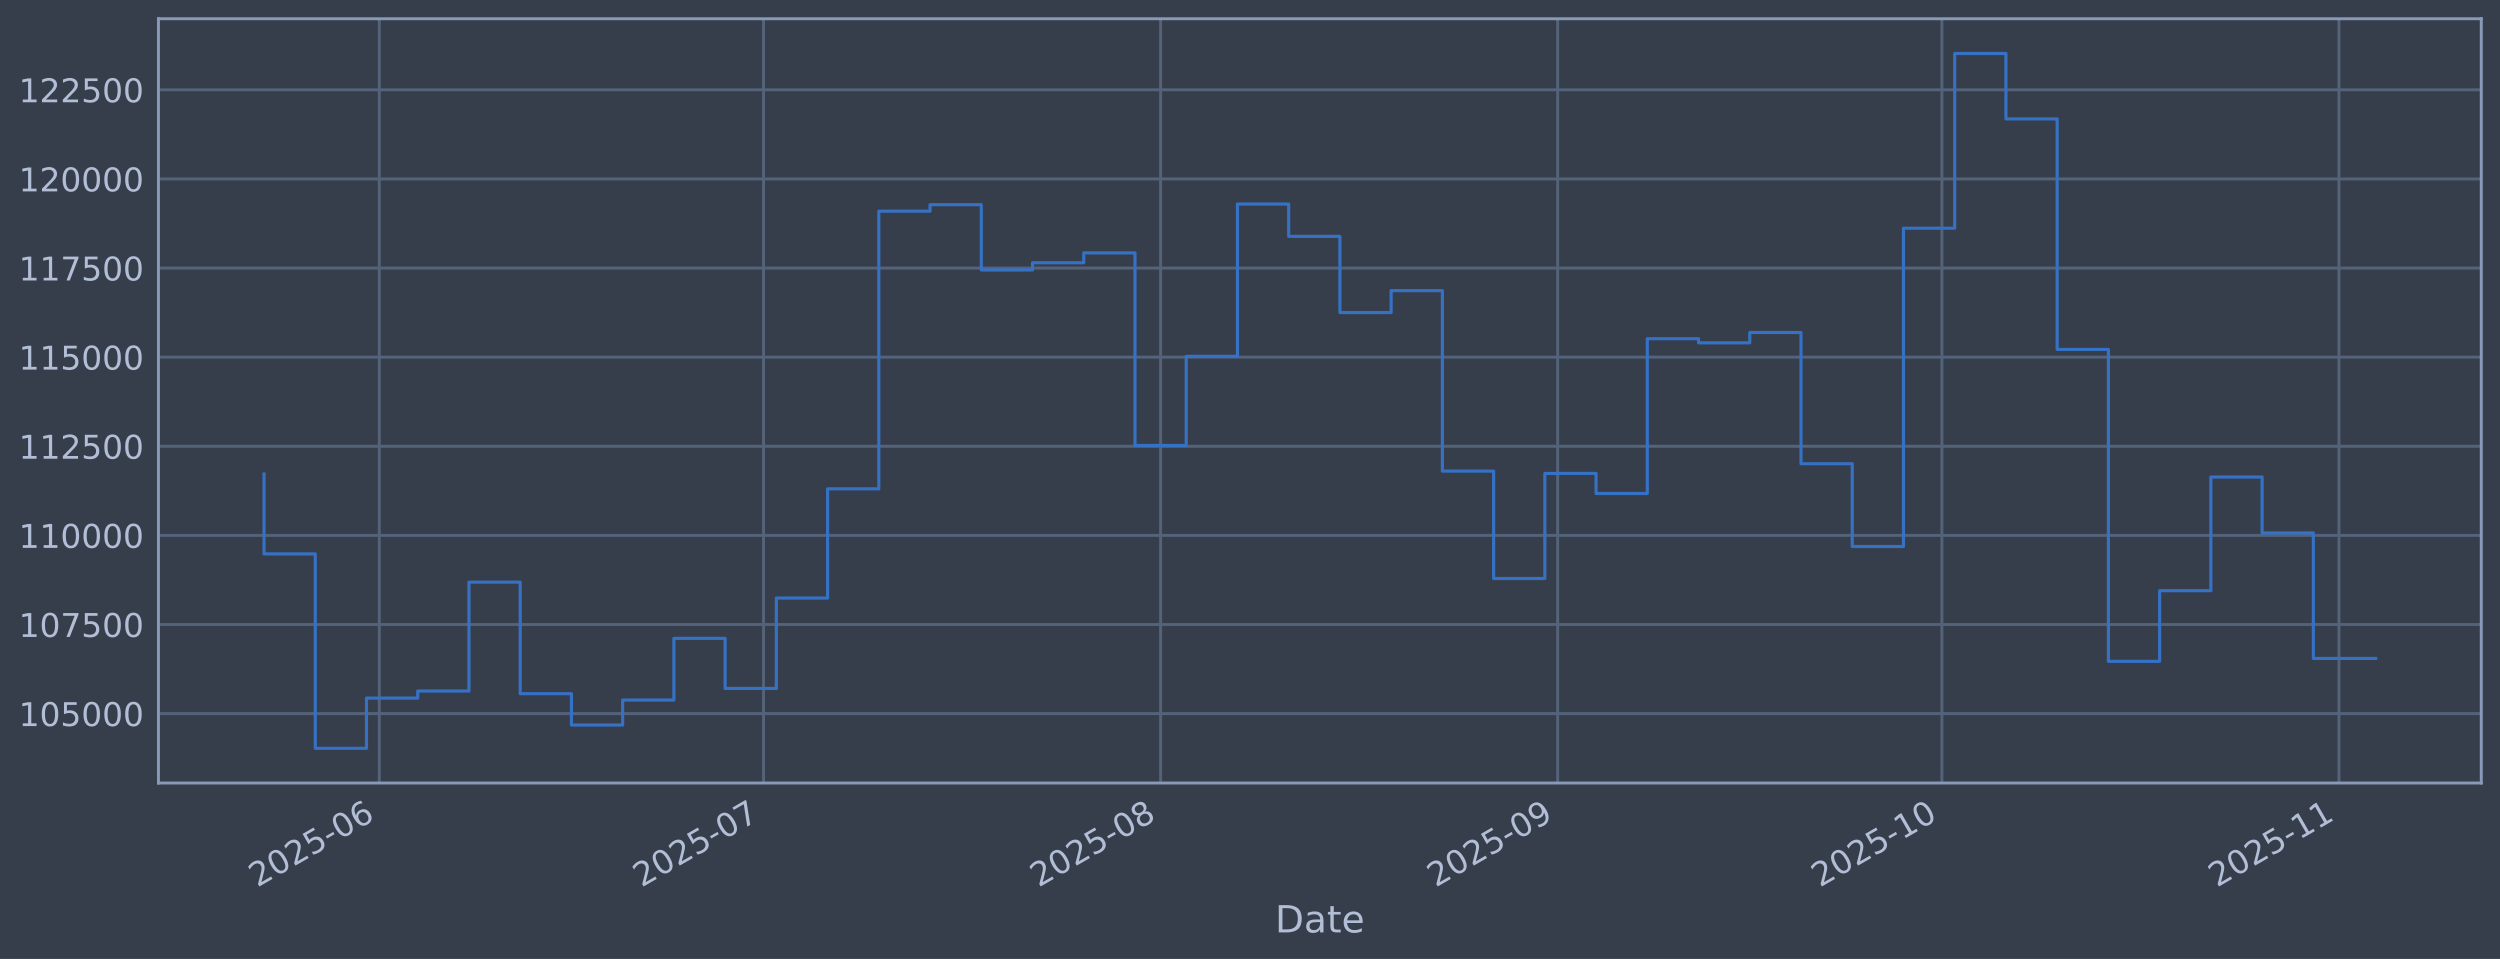
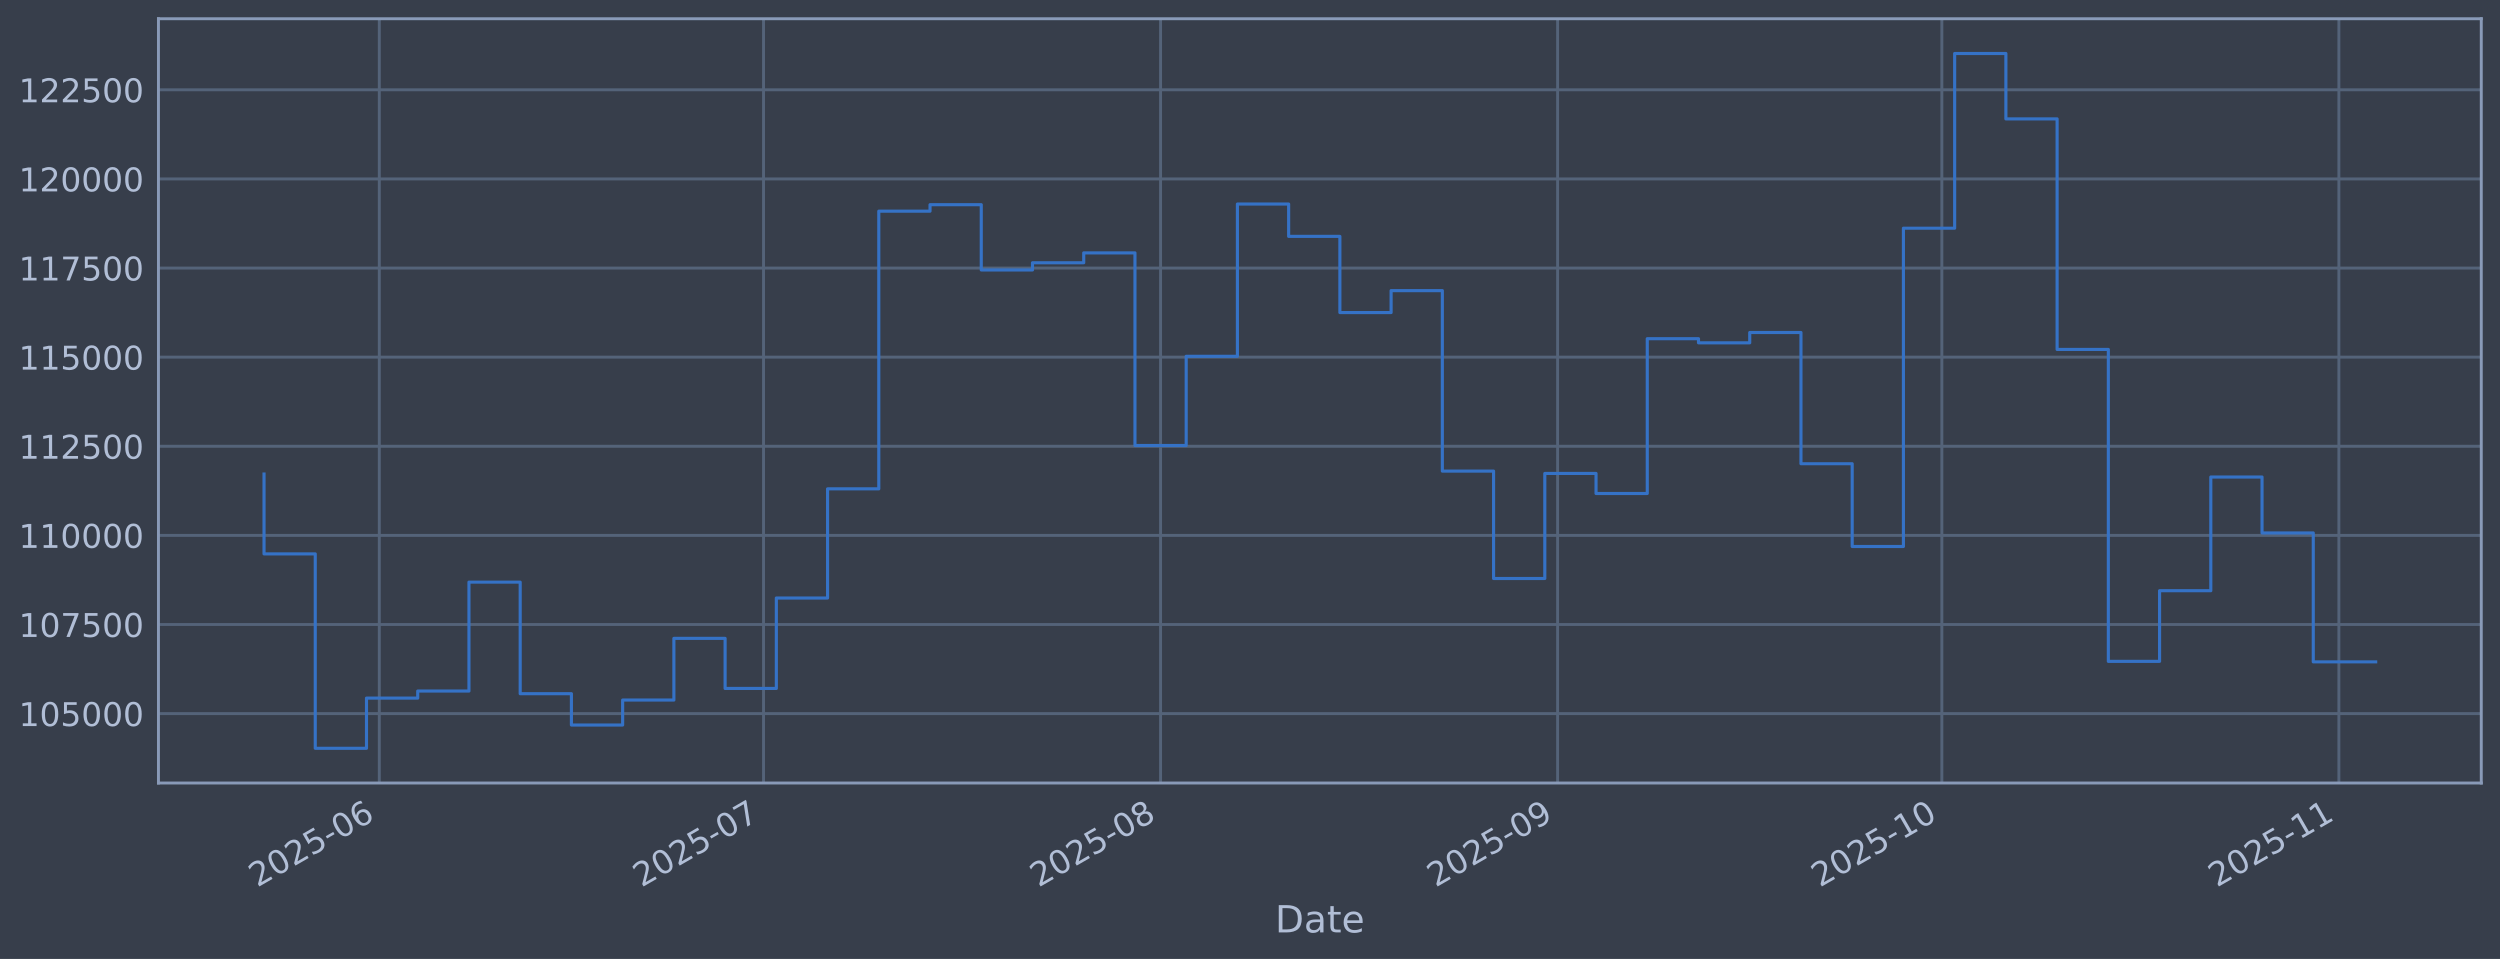
<svg xmlns="http://www.w3.org/2000/svg" xmlns:xlink="http://www.w3.org/1999/xlink" width="960.9pt" height="368.58pt" viewBox="0 0 960.9 368.58" version="1.1">
  <defs>
    <style type="text/css">*{stroke-linejoin: round; stroke-linecap: butt}</style>
  </defs>
  <g id="figure_1">
    <g id="patch_1">
      <path d="M 0 368.58  L 960.9 368.58  L 960.9 0  L 0 0  z " style="fill: #373e4b" />
    </g>
    <g id="axes_1">
      <g id="patch_2">
        <path d="M 60.901 300.96  L 953.701 300.96  L 953.701 7.2  L 60.901 7.2  z " style="fill: #373e4b" />
      </g>
      <g id="matplotlib.axis_1">
        <g id="xtick_1">
          <g id="line2d_1">
-             <path d="M 145.789 300.96  L 145.789 7.2  " clip-path="url(#p73f5afeb1d)" style="fill: none; stroke: #546379; stroke-width: 1.12; stroke-linecap: square" />
+             <path d="M 145.787 300.96  L 145.787 7.2  " clip-path="url(#p6604922386)" style="fill: none; stroke: #546379; stroke-width: 1.12; stroke-linecap: square" />
          </g>
          <g id="line2d_2" />
          <g id="text_1">
-             <g style="fill: #b1bed6" transform="translate(98.88539 341.1745) rotate(-30) scale(0.126 -0.126)">
+             <g style="fill: #b1bed6" transform="translate(98.88395 341.1745) rotate(-30) scale(0.126 -0.126)">
              <defs>
                <path id="DejaVuSans-32" d="M 1228 531  L 3431 531  L 3431 0  L 469 0  L 469 531  Q 828 903 1448 1529  Q 2069 2156 2228 2338  Q 2531 2678 2651 2914  Q 2772 3150 2772 3378  Q 2772 3750 2511 3984  Q 2250 4219 1831 4219  Q 1534 4219 1204 4116  Q 875 4013 500 3803  L 500 4441  Q 881 4594 1212 4672  Q 1544 4750 1819 4750  Q 2544 4750 2975 4387  Q 3406 4025 3406 3419  Q 3406 3131 3298 2873  Q 3191 2616 2906 2266  Q 2828 2175 2409 1742  Q 1991 1309 1228 531  z " transform="scale(0.015625)" />
                <path id="DejaVuSans-30" d="M 2034 4250  Q 1547 4250 1301 3770  Q 1056 3291 1056 2328  Q 1056 1369 1301 889  Q 1547 409 2034 409  Q 2525 409 2770 889  Q 3016 1369 3016 2328  Q 3016 3291 2770 3770  Q 2525 4250 2034 4250  z M 2034 4750  Q 2819 4750 3233 4129  Q 3647 3509 3647 2328  Q 3647 1150 3233 529  Q 2819 -91 2034 -91  Q 1250 -91 836 529  Q 422 1150 422 2328  Q 422 3509 836 4129  Q 1250 4750 2034 4750  z " transform="scale(0.015625)" />
                <path id="DejaVuSans-35" d="M 691 4666  L 3169 4666  L 3169 4134  L 1269 4134  L 1269 2991  Q 1406 3038 1543 3061  Q 1681 3084 1819 3084  Q 2600 3084 3056 2656  Q 3513 2228 3513 1497  Q 3513 744 3044 326  Q 2575 -91 1722 -91  Q 1428 -91 1123 -41  Q 819 9 494 109  L 494 744  Q 775 591 1075 516  Q 1375 441 1709 441  Q 2250 441 2565 725  Q 2881 1009 2881 1497  Q 2881 1984 2565 2268  Q 2250 2553 1709 2553  Q 1456 2553 1204 2497  Q 953 2441 691 2322  L 691 4666  z " transform="scale(0.015625)" />
                <path id="DejaVuSans-2d" d="M 313 2009  L 1997 2009  L 1997 1497  L 313 1497  L 313 2009  z " transform="scale(0.015625)" />
                <path id="DejaVuSans-36" d="M 2113 2584  Q 1688 2584 1439 2293  Q 1191 2003 1191 1497  Q 1191 994 1439 701  Q 1688 409 2113 409  Q 2538 409 2786 701  Q 3034 994 3034 1497  Q 3034 2003 2786 2293  Q 2538 2584 2113 2584  z M 3366 4563  L 3366 3988  Q 3128 4100 2886 4159  Q 2644 4219 2406 4219  Q 1781 4219 1451 3797  Q 1122 3375 1075 2522  Q 1259 2794 1537 2939  Q 1816 3084 2150 3084  Q 2853 3084 3261 2657  Q 3669 2231 3669 1497  Q 3669 778 3244 343  Q 2819 -91 2113 -91  Q 1303 -91 875 529  Q 447 1150 447 2328  Q 447 3434 972 4092  Q 1497 4750 2381 4750  Q 2619 4750 2861 4703  Q 3103 4656 3366 4563  z " transform="scale(0.015625)" />
              </defs>
              <use xlink:href="#DejaVuSans-32" />
              <use xlink:href="#DejaVuSans-30" transform="translate(63.62305 0)" />
              <use xlink:href="#DejaVuSans-32" transform="translate(127.2461 0)" />
              <use xlink:href="#DejaVuSans-35" transform="translate(190.8691 0)" />
              <use xlink:href="#DejaVuSans-2d" transform="translate(254.4922 0)" />
              <use xlink:href="#DejaVuSans-30" transform="translate(290.5762 0)" />
              <use xlink:href="#DejaVuSans-36" transform="translate(354.1992 0)" />
            </g>
          </g>
        </g>
        <g id="xtick_2">
          <g id="line2d_3">
-             <path d="M 293.476 300.96  L 293.476 7.2  " clip-path="url(#p73f5afeb1d)" style="fill: none; stroke: #546379; stroke-width: 1.12; stroke-linecap: square" />
+             <path d="M 293.47 300.96  L 293.47 7.2  " clip-path="url(#p6604922386)" style="fill: none; stroke: #546379; stroke-width: 1.12; stroke-linecap: square" />
          </g>
          <g id="line2d_4" />
          <g id="text_2">
-             <g style="fill: #b1bed6" transform="translate(246.5732 341.1745) rotate(-30) scale(0.126 -0.126)">
+             <g style="fill: #b1bed6" transform="translate(246.567 341.1745) rotate(-30) scale(0.126 -0.126)">
              <defs>
                <path id="DejaVuSans-37" d="M 525 4666  L 3525 4666  L 3525 4397  L 1831 0  L 1172 0  L 2766 4134  L 525 4134  L 525 4666  z " transform="scale(0.015625)" />
              </defs>
              <use xlink:href="#DejaVuSans-32" />
              <use xlink:href="#DejaVuSans-30" transform="translate(63.62305 0)" />
              <use xlink:href="#DejaVuSans-32" transform="translate(127.2461 0)" />
              <use xlink:href="#DejaVuSans-35" transform="translate(190.8691 0)" />
              <use xlink:href="#DejaVuSans-2d" transform="translate(254.4922 0)" />
              <use xlink:href="#DejaVuSans-30" transform="translate(290.5762 0)" />
              <use xlink:href="#DejaVuSans-37" transform="translate(354.1992 0)" />
            </g>
          </g>
        </g>
        <g id="xtick_3">
          <g id="line2d_5">
-             <path d="M 446.087 300.96  L 446.087 7.2  " clip-path="url(#p73f5afeb1d)" style="fill: none; stroke: #546379; stroke-width: 1.12; stroke-linecap: square" />
+             <path d="M 446.076 300.96  L 446.076 7.2  " clip-path="url(#p6604922386)" style="fill: none; stroke: #546379; stroke-width: 1.12; stroke-linecap: square" />
          </g>
          <g id="line2d_6" />
          <g id="text_3">
-             <g style="fill: #b1bed6" transform="translate(399.184 341.1745) rotate(-30) scale(0.126 -0.126)">
+             <g style="fill: #b1bed6" transform="translate(399.1728 341.1745) rotate(-30) scale(0.126 -0.126)">
              <defs>
                <path id="DejaVuSans-38" d="M 2034 2216  Q 1584 2216 1326 1975  Q 1069 1734 1069 1313  Q 1069 891 1326 650  Q 1584 409 2034 409  Q 2484 409 2743 651  Q 3003 894 3003 1313  Q 3003 1734 2745 1975  Q 2488 2216 2034 2216  z M 1403 2484  Q 997 2584 770 2862  Q 544 3141 544 3541  Q 544 4100 942 4425  Q 1341 4750 2034 4750  Q 2731 4750 3128 4425  Q 3525 4100 3525 3541  Q 3525 3141 3298 2862  Q 3072 2584 2669 2484  Q 3125 2378 3379 2068  Q 3634 1759 3634 1313  Q 3634 634 3220 271  Q 2806 -91 2034 -91  Q 1263 -91 848 271  Q 434 634 434 1313  Q 434 1759 690 2068  Q 947 2378 1403 2484  z M 1172 3481  Q 1172 3119 1398 2916  Q 1625 2713 2034 2713  Q 2441 2713 2670 2916  Q 2900 3119 2900 3481  Q 2900 3844 2670 4047  Q 2441 4250 2034 4250  Q 1625 4250 1398 4047  Q 1172 3844 1172 3481  z " transform="scale(0.015625)" />
              </defs>
              <use xlink:href="#DejaVuSans-32" />
              <use xlink:href="#DejaVuSans-30" transform="translate(63.62305 0)" />
              <use xlink:href="#DejaVuSans-32" transform="translate(127.2461 0)" />
              <use xlink:href="#DejaVuSans-35" transform="translate(190.8691 0)" />
              <use xlink:href="#DejaVuSans-2d" transform="translate(254.4922 0)" />
              <use xlink:href="#DejaVuSans-30" transform="translate(290.5762 0)" />
              <use xlink:href="#DejaVuSans-38" transform="translate(354.1992 0)" />
            </g>
          </g>
        </g>
        <g id="xtick_4">
          <g id="line2d_7">
-             <path d="M 598.698 300.96  L 598.698 7.2  " clip-path="url(#p73f5afeb1d)" style="fill: none; stroke: #546379; stroke-width: 1.12; stroke-linecap: square" />
+             <path d="M 598.682 300.96  L 598.682 7.2  " clip-path="url(#p6604922386)" style="fill: none; stroke: #546379; stroke-width: 1.12; stroke-linecap: square" />
          </g>
          <g id="line2d_8" />
          <g id="text_4">
-             <g style="fill: #b1bed6" transform="translate(551.7947 341.1745) rotate(-30) scale(0.126 -0.126)">
+             <g style="fill: #b1bed6" transform="translate(551.7786 341.1745) rotate(-30) scale(0.126 -0.126)">
              <defs>
                <path id="DejaVuSans-39" d="M 703 97  L 703 672  Q 941 559 1184 500  Q 1428 441 1663 441  Q 2288 441 2617 861  Q 2947 1281 2994 2138  Q 2813 1869 2534 1725  Q 2256 1581 1919 1581  Q 1219 1581 811 2004  Q 403 2428 403 3163  Q 403 3881 828 4315  Q 1253 4750 1959 4750  Q 2769 4750 3195 4129  Q 3622 3509 3622 2328  Q 3622 1225 3098 567  Q 2575 -91 1691 -91  Q 1453 -91 1209 -44  Q 966 3 703 97  z M 1959 2075  Q 2384 2075 2632 2365  Q 2881 2656 2881 3163  Q 2881 3666 2632 3958  Q 2384 4250 1959 4250  Q 1534 4250 1286 3958  Q 1038 3666 1038 3163  Q 1038 2656 1286 2365  Q 1534 2075 1959 2075  z " transform="scale(0.015625)" />
              </defs>
              <use xlink:href="#DejaVuSans-32" />
              <use xlink:href="#DejaVuSans-30" transform="translate(63.62305 0)" />
              <use xlink:href="#DejaVuSans-32" transform="translate(127.2461 0)" />
              <use xlink:href="#DejaVuSans-35" transform="translate(190.8691 0)" />
              <use xlink:href="#DejaVuSans-2d" transform="translate(254.4922 0)" />
              <use xlink:href="#DejaVuSans-30" transform="translate(290.5762 0)" />
              <use xlink:href="#DejaVuSans-39" transform="translate(354.1992 0)" />
            </g>
          </g>
        </g>
        <g id="xtick_5">
          <g id="line2d_9">
-             <path d="M 746.386 300.96  L 746.386 7.2  " clip-path="url(#p73f5afeb1d)" style="fill: none; stroke: #546379; stroke-width: 1.12; stroke-linecap: square" />
+             <path d="M 746.365 300.96  L 746.365 7.2  " clip-path="url(#p6604922386)" style="fill: none; stroke: #546379; stroke-width: 1.12; stroke-linecap: square" />
          </g>
          <g id="line2d_10" />
          <g id="text_5">
-             <g style="fill: #b1bed6" transform="translate(699.4826 341.1745) rotate(-30) scale(0.126 -0.126)">
+             <g style="fill: #b1bed6" transform="translate(699.4616 341.1745) rotate(-30) scale(0.126 -0.126)">
              <defs>
                <path id="DejaVuSans-31" d="M 794 531  L 1825 531  L 1825 4091  L 703 3866  L 703 4441  L 1819 4666  L 2450 4666  L 2450 531  L 3481 531  L 3481 0  L 794 0  L 794 531  z " transform="scale(0.015625)" />
              </defs>
              <use xlink:href="#DejaVuSans-32" />
              <use xlink:href="#DejaVuSans-30" transform="translate(63.62305 0)" />
              <use xlink:href="#DejaVuSans-32" transform="translate(127.2461 0)" />
              <use xlink:href="#DejaVuSans-35" transform="translate(190.8691 0)" />
              <use xlink:href="#DejaVuSans-2d" transform="translate(254.4922 0)" />
              <use xlink:href="#DejaVuSans-31" transform="translate(290.5762 0)" />
              <use xlink:href="#DejaVuSans-30" transform="translate(354.1992 0)" />
            </g>
          </g>
        </g>
        <g id="xtick_6">
          <g id="line2d_11">
-             <path d="M 898.997 300.96  L 898.997 7.2  " clip-path="url(#p73f5afeb1d)" style="fill: none; stroke: #546379; stroke-width: 1.12; stroke-linecap: square" />
+             <path d="M 898.971 300.96  L 898.971 7.2  " clip-path="url(#p6604922386)" style="fill: none; stroke: #546379; stroke-width: 1.12; stroke-linecap: square" />
          </g>
          <g id="line2d_12" />
          <g id="text_6">
-             <g style="fill: #b1bed6" transform="translate(852.0933 341.1745) rotate(-30) scale(0.126 -0.126)">
+             <g style="fill: #b1bed6" transform="translate(852.0674 341.1745) rotate(-30) scale(0.126 -0.126)">
              <use xlink:href="#DejaVuSans-32" />
              <use xlink:href="#DejaVuSans-30" transform="translate(63.62305 0)" />
              <use xlink:href="#DejaVuSans-32" transform="translate(127.2461 0)" />
              <use xlink:href="#DejaVuSans-35" transform="translate(190.8691 0)" />
              <use xlink:href="#DejaVuSans-2d" transform="translate(254.4922 0)" />
              <use xlink:href="#DejaVuSans-31" transform="translate(290.5762 0)" />
              <use xlink:href="#DejaVuSans-31" transform="translate(354.1992 0)" />
            </g>
          </g>
        </g>
        <g id="text_7">
          <g style="fill: #b1bed6" transform="translate(490.0914 358.3856) scale(0.144 -0.144)">
            <defs>
              <path id="DejaVuSans-44" d="M 1259 4147  L 1259 519  L 2022 519  Q 2988 519 3436 956  Q 3884 1394 3884 2338  Q 3884 3275 3436 3711  Q 2988 4147 2022 4147  L 1259 4147  z M 628 4666  L 1925 4666  Q 3281 4666 3915 4102  Q 4550 3538 4550 2338  Q 4550 1131 3912 565  Q 3275 0 1925 0  L 628 0  L 628 4666  z " transform="scale(0.015625)" />
              <path id="DejaVuSans-61" d="M 2194 1759  Q 1497 1759 1228 1600  Q 959 1441 959 1056  Q 959 750 1161 570  Q 1363 391 1709 391  Q 2188 391 2477 730  Q 2766 1069 2766 1631  L 2766 1759  L 2194 1759  z M 3341 1997  L 3341 0  L 2766 0  L 2766 531  Q 2569 213 2275 61  Q 1981 -91 1556 -91  Q 1019 -91 701 211  Q 384 513 384 1019  Q 384 1609 779 1909  Q 1175 2209 1959 2209  L 2766 2209  L 2766 2266  Q 2766 2663 2505 2880  Q 2244 3097 1772 3097  Q 1472 3097 1187 3025  Q 903 2953 641 2809  L 641 3341  Q 956 3463 1253 3523  Q 1550 3584 1831 3584  Q 2591 3584 2966 3190  Q 3341 2797 3341 1997  z " transform="scale(0.015625)" />
              <path id="DejaVuSans-74" d="M 1172 4494  L 1172 3500  L 2356 3500  L 2356 3053  L 1172 3053  L 1172 1153  Q 1172 725 1289 603  Q 1406 481 1766 481  L 2356 481  L 2356 0  L 1766 0  Q 1100 0 847 248  Q 594 497 594 1153  L 594 3053  L 172 3053  L 172 3500  L 594 3500  L 594 4494  L 1172 4494  z " transform="scale(0.015625)" />
              <path id="DejaVuSans-65" d="M 3597 1894  L 3597 1613  L 953 1613  Q 991 1019 1311 708  Q 1631 397 2203 397  Q 2534 397 2845 478  Q 3156 559 3463 722  L 3463 178  Q 3153 47 2828 -22  Q 2503 -91 2169 -91  Q 1331 -91 842 396  Q 353 884 353 1716  Q 353 2575 817 3079  Q 1281 3584 2069 3584  Q 2775 3584 3186 3129  Q 3597 2675 3597 1894  z M 3022 2063  Q 3016 2534 2758 2815  Q 2500 3097 2075 3097  Q 1594 3097 1305 2825  Q 1016 2553 972 2059  L 3022 2063  z " transform="scale(0.015625)" />
            </defs>
            <use xlink:href="#DejaVuSans-44" />
            <use xlink:href="#DejaVuSans-61" transform="translate(77.00195 0)" />
            <use xlink:href="#DejaVuSans-74" transform="translate(138.2812 0)" />
            <use xlink:href="#DejaVuSans-65" transform="translate(177.4902 0)" />
          </g>
        </g>
      </g>
      <g id="matplotlib.axis_2">
        <g id="ytick_1">
          <g id="line2d_13">
-             <path d="M 60.901 274.286  L 953.701 274.286  " clip-path="url(#p73f5afeb1d)" style="fill: none; stroke: #546379; stroke-width: 1.12; stroke-linecap: square" />
+             <path d="M 60.901 274.286  L 953.701 274.286  " clip-path="url(#p6604922386)" style="fill: none; stroke: #546379; stroke-width: 1.12; stroke-linecap: square" />
          </g>
          <g id="line2d_14" />
          <g id="text_8">
            <g style="fill: #b1bed6" transform="translate(7.2 279.0725) scale(0.126 -0.126)">
              <use xlink:href="#DejaVuSans-31" />
              <use xlink:href="#DejaVuSans-30" transform="translate(63.62305 0)" />
              <use xlink:href="#DejaVuSans-35" transform="translate(127.2461 0)" />
              <use xlink:href="#DejaVuSans-30" transform="translate(190.8691 0)" />
              <use xlink:href="#DejaVuSans-30" transform="translate(254.4922 0)" />
              <use xlink:href="#DejaVuSans-30" transform="translate(318.1152 0)" />
            </g>
          </g>
        </g>
        <g id="ytick_2">
          <g id="line2d_15">
-             <path d="M 60.901 240.033  L 953.701 240.033  " clip-path="url(#p73f5afeb1d)" style="fill: none; stroke: #546379; stroke-width: 1.12; stroke-linecap: square" />
+             <path d="M 60.901 240.033  L 953.701 240.033  " clip-path="url(#p6604922386)" style="fill: none; stroke: #546379; stroke-width: 1.12; stroke-linecap: square" />
          </g>
          <g id="line2d_16" />
          <g id="text_9">
            <g style="fill: #b1bed6" transform="translate(7.2 244.8204) scale(0.126 -0.126)">
              <use xlink:href="#DejaVuSans-31" />
              <use xlink:href="#DejaVuSans-30" transform="translate(63.62305 0)" />
              <use xlink:href="#DejaVuSans-37" transform="translate(127.2461 0)" />
              <use xlink:href="#DejaVuSans-35" transform="translate(190.8691 0)" />
              <use xlink:href="#DejaVuSans-30" transform="translate(254.4922 0)" />
              <use xlink:href="#DejaVuSans-30" transform="translate(318.1152 0)" />
            </g>
          </g>
        </g>
        <g id="ytick_3">
          <g id="line2d_17">
-             <path d="M 60.901 205.781  L 953.701 205.781  " clip-path="url(#p73f5afeb1d)" style="fill: none; stroke: #546379; stroke-width: 1.12; stroke-linecap: square" />
+             <path d="M 60.901 205.781  L 953.701 205.781  " clip-path="url(#p6604922386)" style="fill: none; stroke: #546379; stroke-width: 1.12; stroke-linecap: square" />
          </g>
          <g id="line2d_18" />
          <g id="text_10">
            <g style="fill: #b1bed6" transform="translate(7.2 210.5682) scale(0.126 -0.126)">
              <use xlink:href="#DejaVuSans-31" />
              <use xlink:href="#DejaVuSans-31" transform="translate(63.62305 0)" />
              <use xlink:href="#DejaVuSans-30" transform="translate(127.2461 0)" />
              <use xlink:href="#DejaVuSans-30" transform="translate(190.8691 0)" />
              <use xlink:href="#DejaVuSans-30" transform="translate(254.4922 0)" />
              <use xlink:href="#DejaVuSans-30" transform="translate(318.1152 0)" />
            </g>
          </g>
        </g>
        <g id="ytick_4">
          <g id="line2d_19">
-             <path d="M 60.901 171.529  L 953.701 171.529  " clip-path="url(#p73f5afeb1d)" style="fill: none; stroke: #546379; stroke-width: 1.12; stroke-linecap: square" />
+             <path d="M 60.901 171.529  L 953.701 171.529  " clip-path="url(#p6604922386)" style="fill: none; stroke: #546379; stroke-width: 1.12; stroke-linecap: square" />
          </g>
          <g id="line2d_20" />
          <g id="text_11">
            <g style="fill: #b1bed6" transform="translate(7.2 176.316) scale(0.126 -0.126)">
              <use xlink:href="#DejaVuSans-31" />
              <use xlink:href="#DejaVuSans-31" transform="translate(63.62305 0)" />
              <use xlink:href="#DejaVuSans-32" transform="translate(127.2461 0)" />
              <use xlink:href="#DejaVuSans-35" transform="translate(190.8691 0)" />
              <use xlink:href="#DejaVuSans-30" transform="translate(254.4922 0)" />
              <use xlink:href="#DejaVuSans-30" transform="translate(318.1152 0)" />
            </g>
          </g>
        </g>
        <g id="ytick_5">
          <g id="line2d_21">
-             <path d="M 60.901 137.277  L 953.701 137.277  " clip-path="url(#p73f5afeb1d)" style="fill: none; stroke: #546379; stroke-width: 1.12; stroke-linecap: square" />
+             <path d="M 60.901 137.277  L 953.701 137.277  " clip-path="url(#p6604922386)" style="fill: none; stroke: #546379; stroke-width: 1.12; stroke-linecap: square" />
          </g>
          <g id="line2d_22" />
          <g id="text_12">
            <g style="fill: #b1bed6" transform="translate(7.2 142.0639) scale(0.126 -0.126)">
              <use xlink:href="#DejaVuSans-31" />
              <use xlink:href="#DejaVuSans-31" transform="translate(63.62305 0)" />
              <use xlink:href="#DejaVuSans-35" transform="translate(127.2461 0)" />
              <use xlink:href="#DejaVuSans-30" transform="translate(190.8691 0)" />
              <use xlink:href="#DejaVuSans-30" transform="translate(254.4922 0)" />
              <use xlink:href="#DejaVuSans-30" transform="translate(318.1152 0)" />
            </g>
          </g>
        </g>
        <g id="ytick_6">
          <g id="line2d_23">
-             <path d="M 60.901 103.025  L 953.701 103.025  " clip-path="url(#p73f5afeb1d)" style="fill: none; stroke: #546379; stroke-width: 1.12; stroke-linecap: square" />
+             <path d="M 60.901 103.025  L 953.701 103.025  " clip-path="url(#p6604922386)" style="fill: none; stroke: #546379; stroke-width: 1.12; stroke-linecap: square" />
          </g>
          <g id="line2d_24" />
          <g id="text_13">
            <g style="fill: #b1bed6" transform="translate(7.2 107.8117) scale(0.126 -0.126)">
              <use xlink:href="#DejaVuSans-31" />
              <use xlink:href="#DejaVuSans-31" transform="translate(63.62305 0)" />
              <use xlink:href="#DejaVuSans-37" transform="translate(127.2461 0)" />
              <use xlink:href="#DejaVuSans-35" transform="translate(190.8691 0)" />
              <use xlink:href="#DejaVuSans-30" transform="translate(254.4922 0)" />
              <use xlink:href="#DejaVuSans-30" transform="translate(318.1152 0)" />
            </g>
          </g>
        </g>
        <g id="ytick_7">
          <g id="line2d_25">
-             <path d="M 60.901 68.773  L 953.701 68.773  " clip-path="url(#p73f5afeb1d)" style="fill: none; stroke: #546379; stroke-width: 1.12; stroke-linecap: square" />
+             <path d="M 60.901 68.773  L 953.701 68.773  " clip-path="url(#p6604922386)" style="fill: none; stroke: #546379; stroke-width: 1.12; stroke-linecap: square" />
          </g>
          <g id="line2d_26" />
          <g id="text_14">
            <g style="fill: #b1bed6" transform="translate(7.2 73.55953) scale(0.126 -0.126)">
              <use xlink:href="#DejaVuSans-31" />
              <use xlink:href="#DejaVuSans-32" transform="translate(63.62305 0)" />
              <use xlink:href="#DejaVuSans-30" transform="translate(127.2461 0)" />
              <use xlink:href="#DejaVuSans-30" transform="translate(190.8691 0)" />
              <use xlink:href="#DejaVuSans-30" transform="translate(254.4922 0)" />
              <use xlink:href="#DejaVuSans-30" transform="translate(318.1152 0)" />
            </g>
          </g>
        </g>
        <g id="ytick_8">
          <g id="line2d_27">
-             <path d="M 60.901 34.52  L 953.701 34.52  " clip-path="url(#p73f5afeb1d)" style="fill: none; stroke: #546379; stroke-width: 1.12; stroke-linecap: square" />
+             <path d="M 60.901 34.52  L 953.701 34.52  " clip-path="url(#p6604922386)" style="fill: none; stroke: #546379; stroke-width: 1.12; stroke-linecap: square" />
          </g>
          <g id="line2d_28" />
          <g id="text_15">
            <g style="fill: #b1bed6" transform="translate(7.2 39.30736) scale(0.126 -0.126)">
              <use xlink:href="#DejaVuSans-31" />
              <use xlink:href="#DejaVuSans-32" transform="translate(63.62305 0)" />
              <use xlink:href="#DejaVuSans-32" transform="translate(127.2461 0)" />
              <use xlink:href="#DejaVuSans-35" transform="translate(190.8691 0)" />
              <use xlink:href="#DejaVuSans-30" transform="translate(254.4922 0)" />
              <use xlink:href="#DejaVuSans-30" transform="translate(318.1152 0)" />
            </g>
          </g>
        </g>
      </g>
      <g id="line2d_29">
-         <path d="M 101.482 182.186  L 101.482 212.888  L 121.174 212.888  L 121.174 287.607  L 140.866 287.607  L 140.866 268.333  L 160.557 268.333  L 160.557 265.613  L 180.249 265.613  L 180.249 223.75  L 199.941 223.75  L 199.941 266.631  L 219.633 266.631  L 219.633 278.665  L 239.324 278.665  L 239.324 269.075  L 259.016 269.075  L 259.016 245.372  L 278.708 245.372  L 278.708 264.615  L 298.399 264.615  L 298.399 229.852  L 318.091 229.852  L 318.091 187.898  L 337.783 187.898  L 337.783 81.166  L 357.475 81.166  L 357.475 78.68  L 377.166 78.68  L 377.166 103.754  L 396.858 103.754  L 396.858 100.992  L 416.55 100.992  L 416.55 97.194  L 436.241 97.194  L 436.241 171.232  L 455.933 171.232  L 455.933 136.942  L 475.625 136.942  L 475.625 78.426  L 495.317 78.426  L 495.317 90.86  L 515.008 90.86  L 515.008 120.135  L 534.7 120.135  L 534.7 111.698  L 554.392 111.698  L 554.392 181.072  L 574.083 181.072  L 574.083 222.348  L 593.775 222.348  L 593.775 181.975  L 613.467 181.975  L 613.467 189.676  L 633.159 189.676  L 633.159 130.184  L 652.85 130.184  L 652.85 131.764  L 672.542 131.764  L 672.542 127.804  L 692.234 127.804  L 692.234 178.239  L 711.925 178.239  L 711.925 210.044  L 731.617 210.044  L 731.617 87.711  L 751.309 87.711  L 751.309 20.553  L 771 20.553  L 771 45.695  L 790.692 45.695  L 790.692 134.311  L 810.384 134.311  L 810.384 254.199  L 830.076 254.199  L 830.076 227.044  L 849.767 227.044  L 849.767 183.344  L 869.459 183.344  L 869.459 204.842  L 889.151 204.842  L 889.151 253.078  L 913.119 253.078  " clip-path="url(#p73f5afeb1d)" style="fill: none; stroke: #3572c6; stroke-width: 1.2; stroke-linecap: square" />
+         <path d="M 101.482 182.186  L 101.482 212.888  L 121.173 212.888  L 121.173 287.607  L 140.864 287.607  L 140.864 268.333  L 160.556 268.333  L 160.556 265.613  L 180.247 265.613  L 180.247 223.75  L 199.938 223.75  L 199.938 266.631  L 219.629 266.631  L 219.629 278.665  L 239.32 278.665  L 239.32 269.075  L 259.011 269.075  L 259.011 245.372  L 278.702 245.372  L 278.702 264.615  L 298.393 264.615  L 298.393 229.852  L 318.084 229.852  L 318.084 187.898  L 337.775 187.898  L 337.775 81.166  L 357.466 81.166  L 357.466 78.68  L 377.157 78.68  L 377.157 103.754  L 396.848 103.754  L 396.848 100.992  L 416.539 100.992  L 416.539 97.194  L 436.231 97.194  L 436.231 171.232  L 455.922 171.232  L 455.922 136.942  L 475.613 136.942  L 475.613 78.426  L 495.304 78.426  L 495.304 90.86  L 514.995 90.86  L 514.995 120.135  L 534.686 120.135  L 534.686 111.698  L 554.377 111.698  L 554.377 181.072  L 574.068 181.072  L 574.068 222.348  L 593.759 222.348  L 593.759 181.975  L 613.45 181.975  L 613.45 189.676  L 633.141 189.676  L 633.141 130.184  L 652.832 130.184  L 652.832 131.764  L 672.523 131.764  L 672.523 127.804  L 692.214 127.804  L 692.214 178.239  L 711.906 178.239  L 711.906 210.044  L 731.597 210.044  L 731.597 87.711  L 751.288 87.711  L 751.288 20.553  L 770.979 20.553  L 770.979 45.695  L 790.67 45.695  L 790.67 134.311  L 810.361 134.311  L 810.361 254.199  L 830.052 254.199  L 830.052 227.044  L 849.743 227.044  L 849.743 183.344  L 869.434 183.344  L 869.434 204.842  L 889.125 204.842  L 889.125 254.396  L 913.119 254.396  " clip-path="url(#p6604922386)" style="fill: none; stroke: #3572c6; stroke-width: 1.2; stroke-linecap: square" />
      </g>
      <g id="patch_3">
        <path d="M 60.901 300.96  L 60.901 7.2  " style="fill: none; stroke: #899ab8; stroke-width: 1.12; stroke-linejoin: miter; stroke-linecap: square" />
      </g>
      <g id="patch_4">
        <path d="M 953.701 300.96  L 953.701 7.2  " style="fill: none; stroke: #899ab8; stroke-width: 1.12; stroke-linejoin: miter; stroke-linecap: square" />
      </g>
      <g id="patch_5">
        <path d="M 60.901 300.96  L 953.701 300.96  " style="fill: none; stroke: #899ab8; stroke-width: 1.12; stroke-linejoin: miter; stroke-linecap: square" />
      </g>
      <g id="patch_6">
        <path d="M 60.901 7.2  L 953.701 7.2  " style="fill: none; stroke: #899ab8; stroke-width: 1.12; stroke-linejoin: miter; stroke-linecap: square" />
      </g>
    </g>
  </g>
  <defs>
-     <clipPath id="p73f5afeb1d">
+     <clipPath id="p6604922386">
      <rect x="60.901" y="7.2" width="892.8" height="293.76" />
    </clipPath>
  </defs>
</svg>
